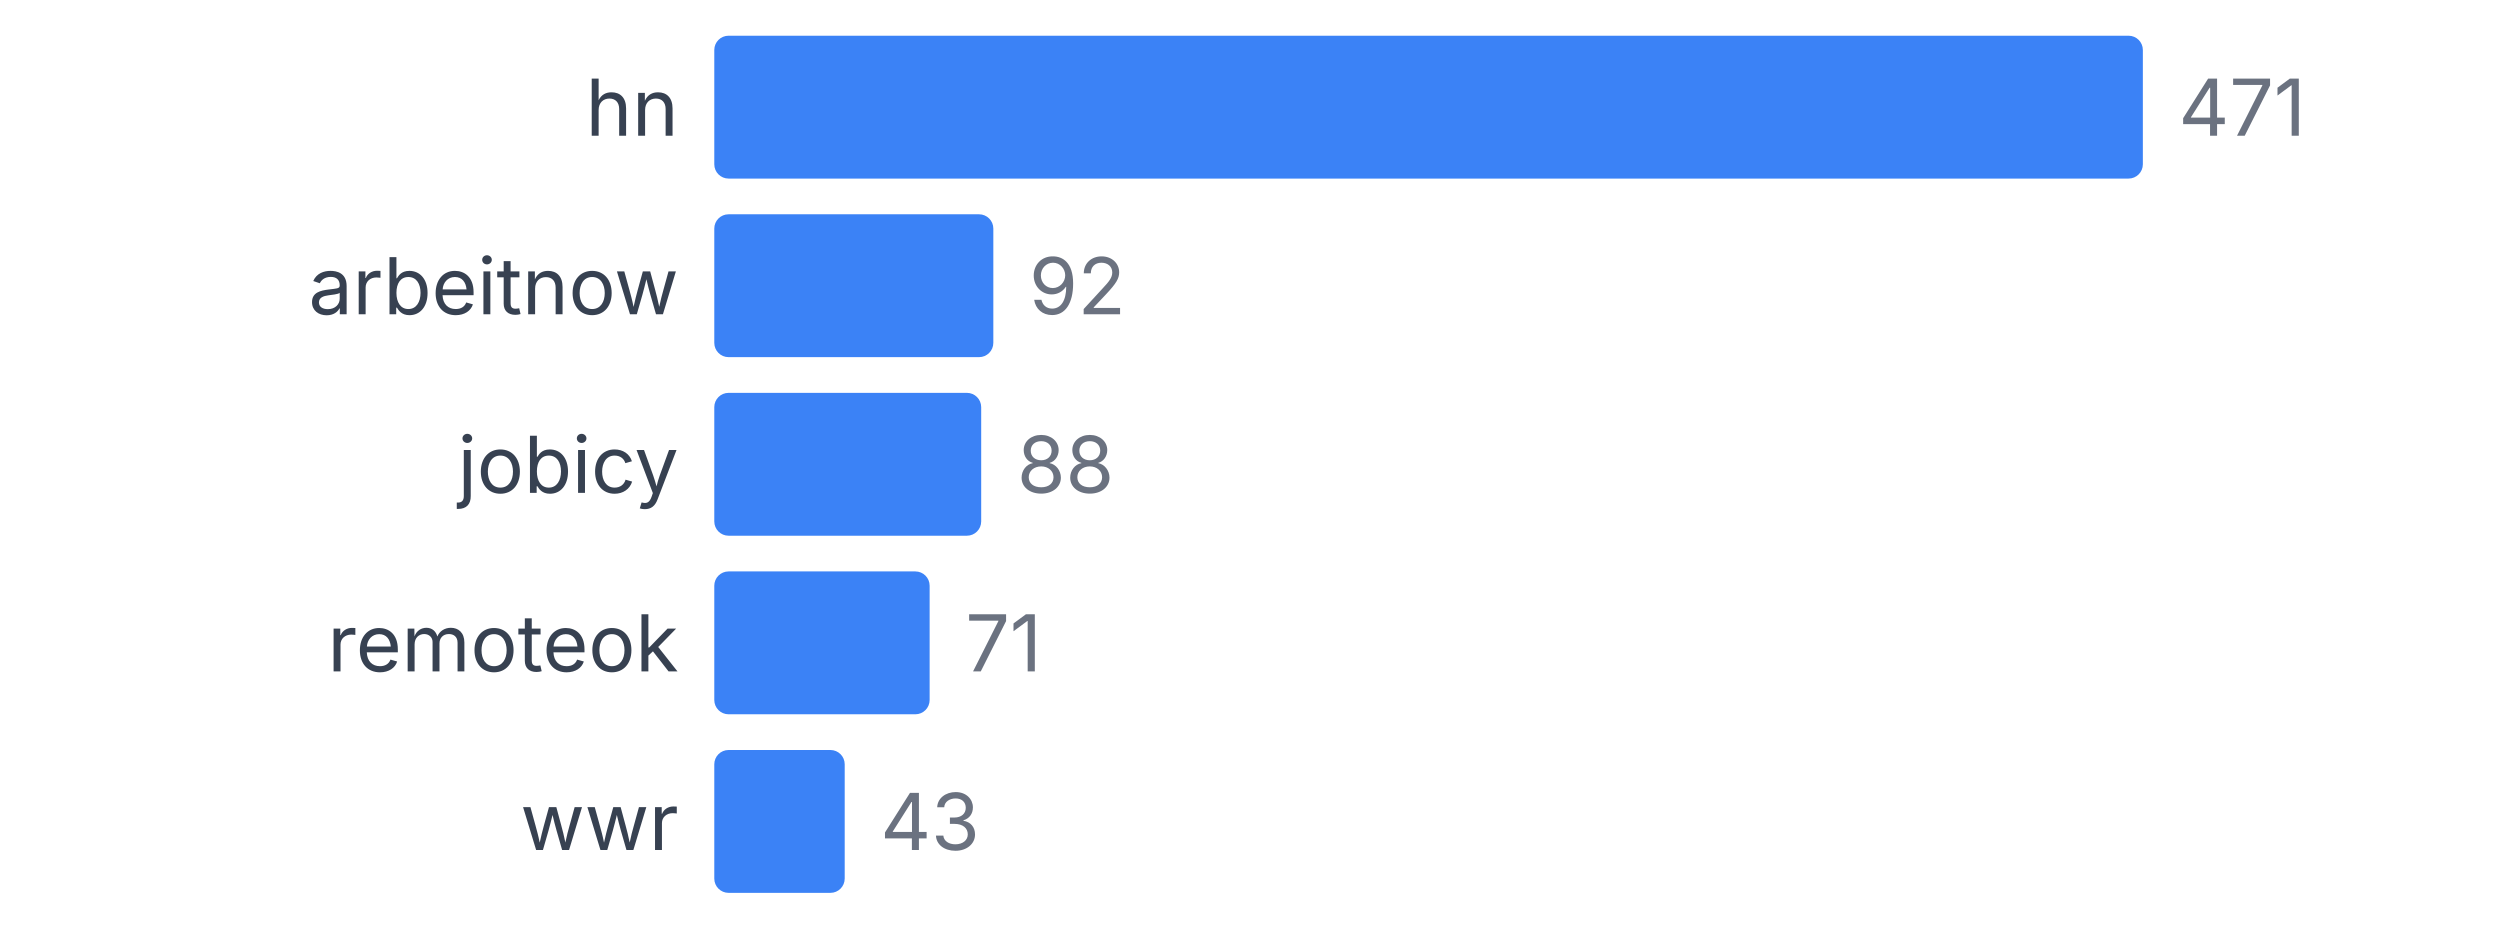
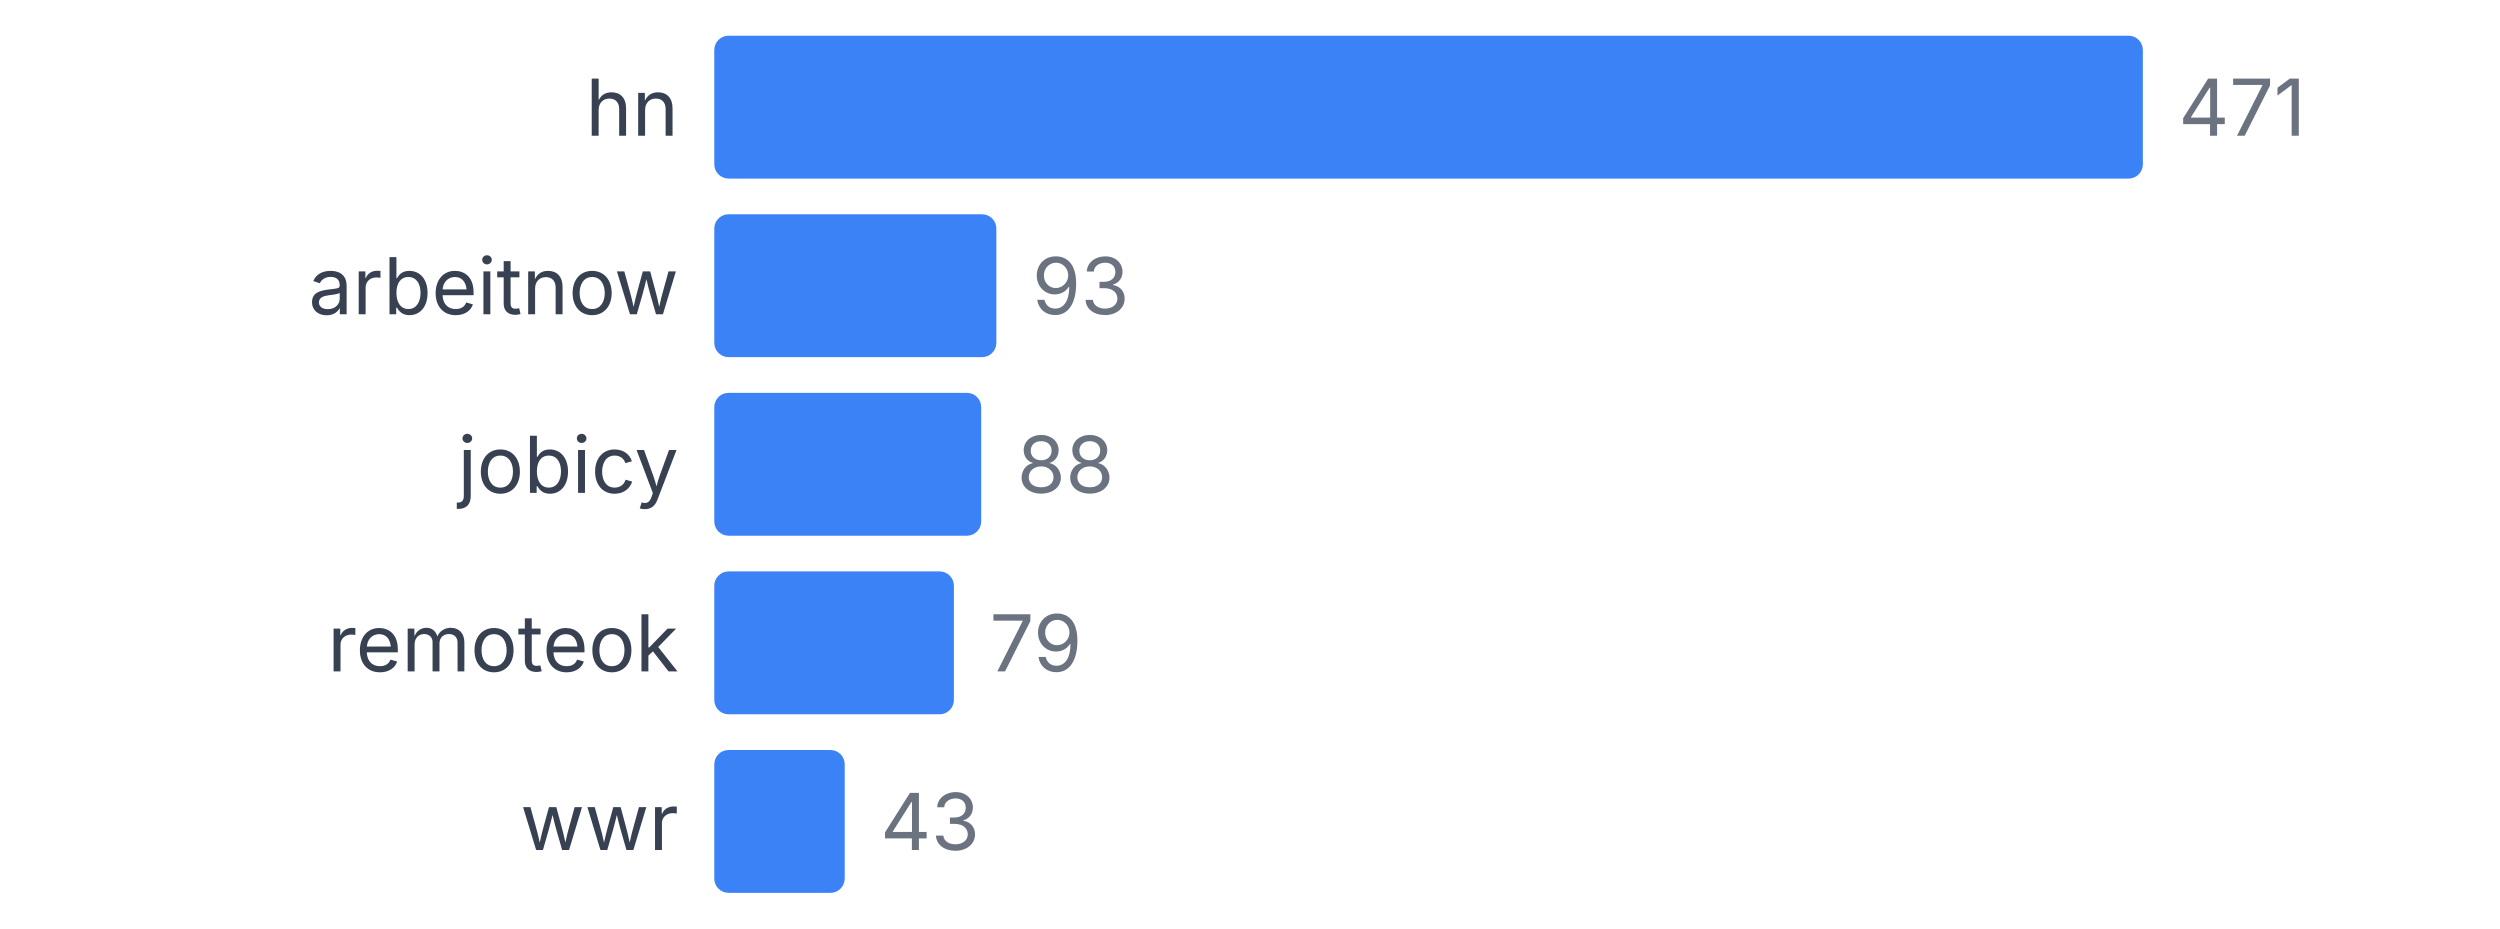
<svg xmlns="http://www.w3.org/2000/svg" width="350" height="130" viewBox="0 0 350 130">
  <style>
    text { font-family: system-ui, -apple-system, sans-serif; }
  </style>
  <text x="95" y="19" text-anchor="end" font-size="11" fill="#374151">hn</text>
  <rect x="100" y="5" width="200" height="20" fill="#3b82f6" rx="2" />
  <text x="305" y="19" font-size="11" fill="#6b7280">471</text>
  <text x="95" y="44" text-anchor="end" font-size="11" fill="#374151">arbeitnow</text>
-   <rect x="100" y="30" width="39.066" height="20" fill="#3b82f6" rx="2" />
-   <text x="144.066" y="44" font-size="11" fill="#6b7280">92</text>
+   <rect x="100" y="30" width="39.49" height="20" fill="#3b82f6" rx="2" />
+   <text x="144.49" y="44" font-size="11" fill="#6b7280">93</text>
  <text x="95" y="69" text-anchor="end" font-size="11" fill="#374151">jobicy</text>
  <rect x="100" y="55" width="37.367" height="20" fill="#3b82f6" rx="2" />
  <text x="142.367" y="69" font-size="11" fill="#6b7280">88</text>
  <text x="95" y="94" text-anchor="end" font-size="11" fill="#374151">remoteok</text>
-   <rect x="100" y="80" width="30.149" height="20" fill="#3b82f6" rx="2" />
-   <text x="135.149" y="94" font-size="11" fill="#6b7280">71</text>
+   <rect x="100" y="80" width="33.546" height="20" fill="#3b82f6" rx="2" />
+   <text x="138.546" y="94" font-size="11" fill="#6b7280">79</text>
  <text x="95" y="119" text-anchor="end" font-size="11" fill="#374151">wwr</text>
  <rect x="100" y="105" width="18.259" height="20" fill="#3b82f6" rx="2" />
  <text x="123.259" y="119" font-size="11" fill="#6b7280">43</text>
</svg>
